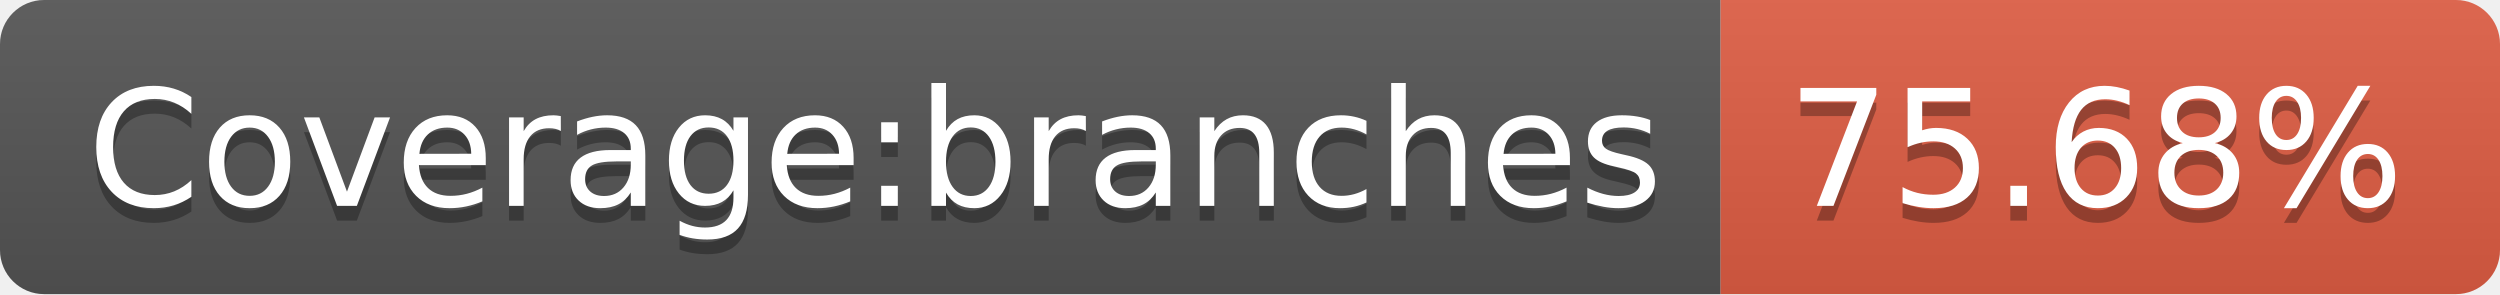
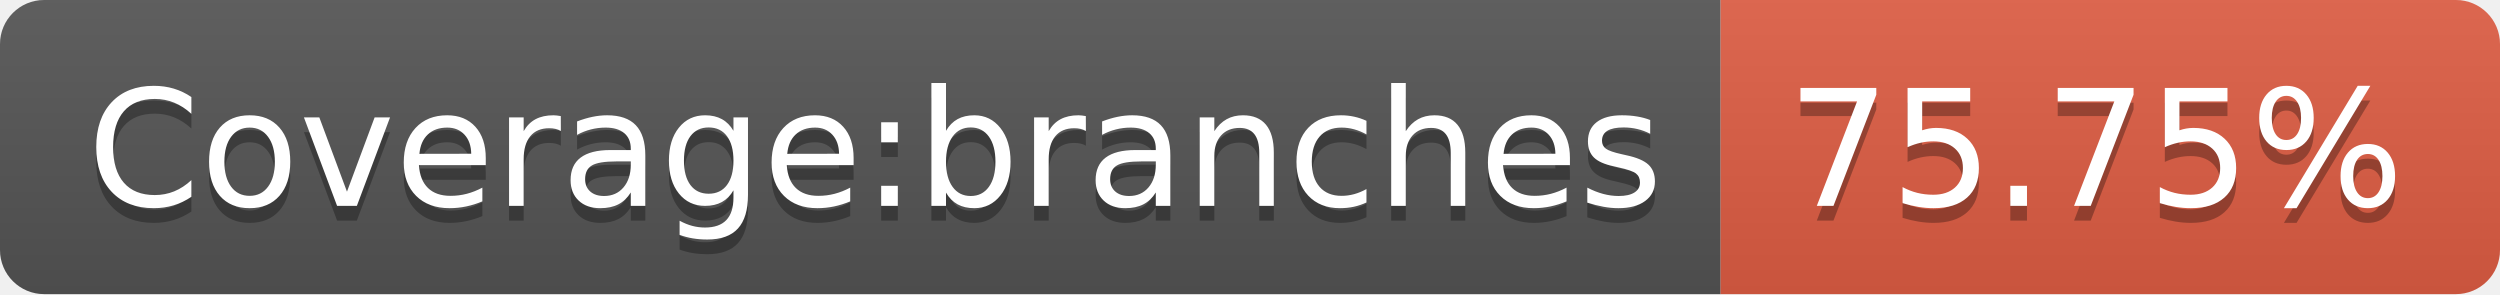
<svg xmlns="http://www.w3.org/2000/svg" width="170" height="20">
  <linearGradient id="s" x2="0" y2="100%">
    <stop offset="0" stop-color="#bbb" stop-opacity=".1" />
    <stop offset="1" stop-opacity=".1" />
  </linearGradient>
  <clipPath id="r">
    <rect width="170" height="20" rx="3" fill="#fff" />
  </clipPath>
  <g clip-path="url(#r)">
    <rect width="117" height="20" fill="#555" />
    <rect x="117" width="53" height="20" fill="#e05d44" />
    <rect width="170" height="20" fill="url(#s)" />
  </g>
  <g fill="#fff" text-anchor="middle" font-family="Verdana,Geneva,DejaVu Sans,sans-serif" text-rendering="geometricPrecision" font-size="110">
    <text x="595" y="150" fill="#010101" fill-opacity=".3" transform="scale(.1)" textLength="1070">Coverage:branches</text>
    <text x="595" y="140" transform="scale(.1)" textLength="1070">Coverage:branches</text>
-     <text x="1425" y="150" fill="#010101" fill-opacity=".3" transform="scale(.1)" textLength="430">75.68%</text>
-     <text x="1425" y="140" transform="scale(.1)" textLength="430">75.68%</text>
+     <text x="1425" y="150" fill="#010101" fill-opacity=".3" transform="scale(.1)" textLength="430">75.75%</text>
+     <text x="1425" y="140" transform="scale(.1)" textLength="430">75.75%</text>
  </g>
</svg>
